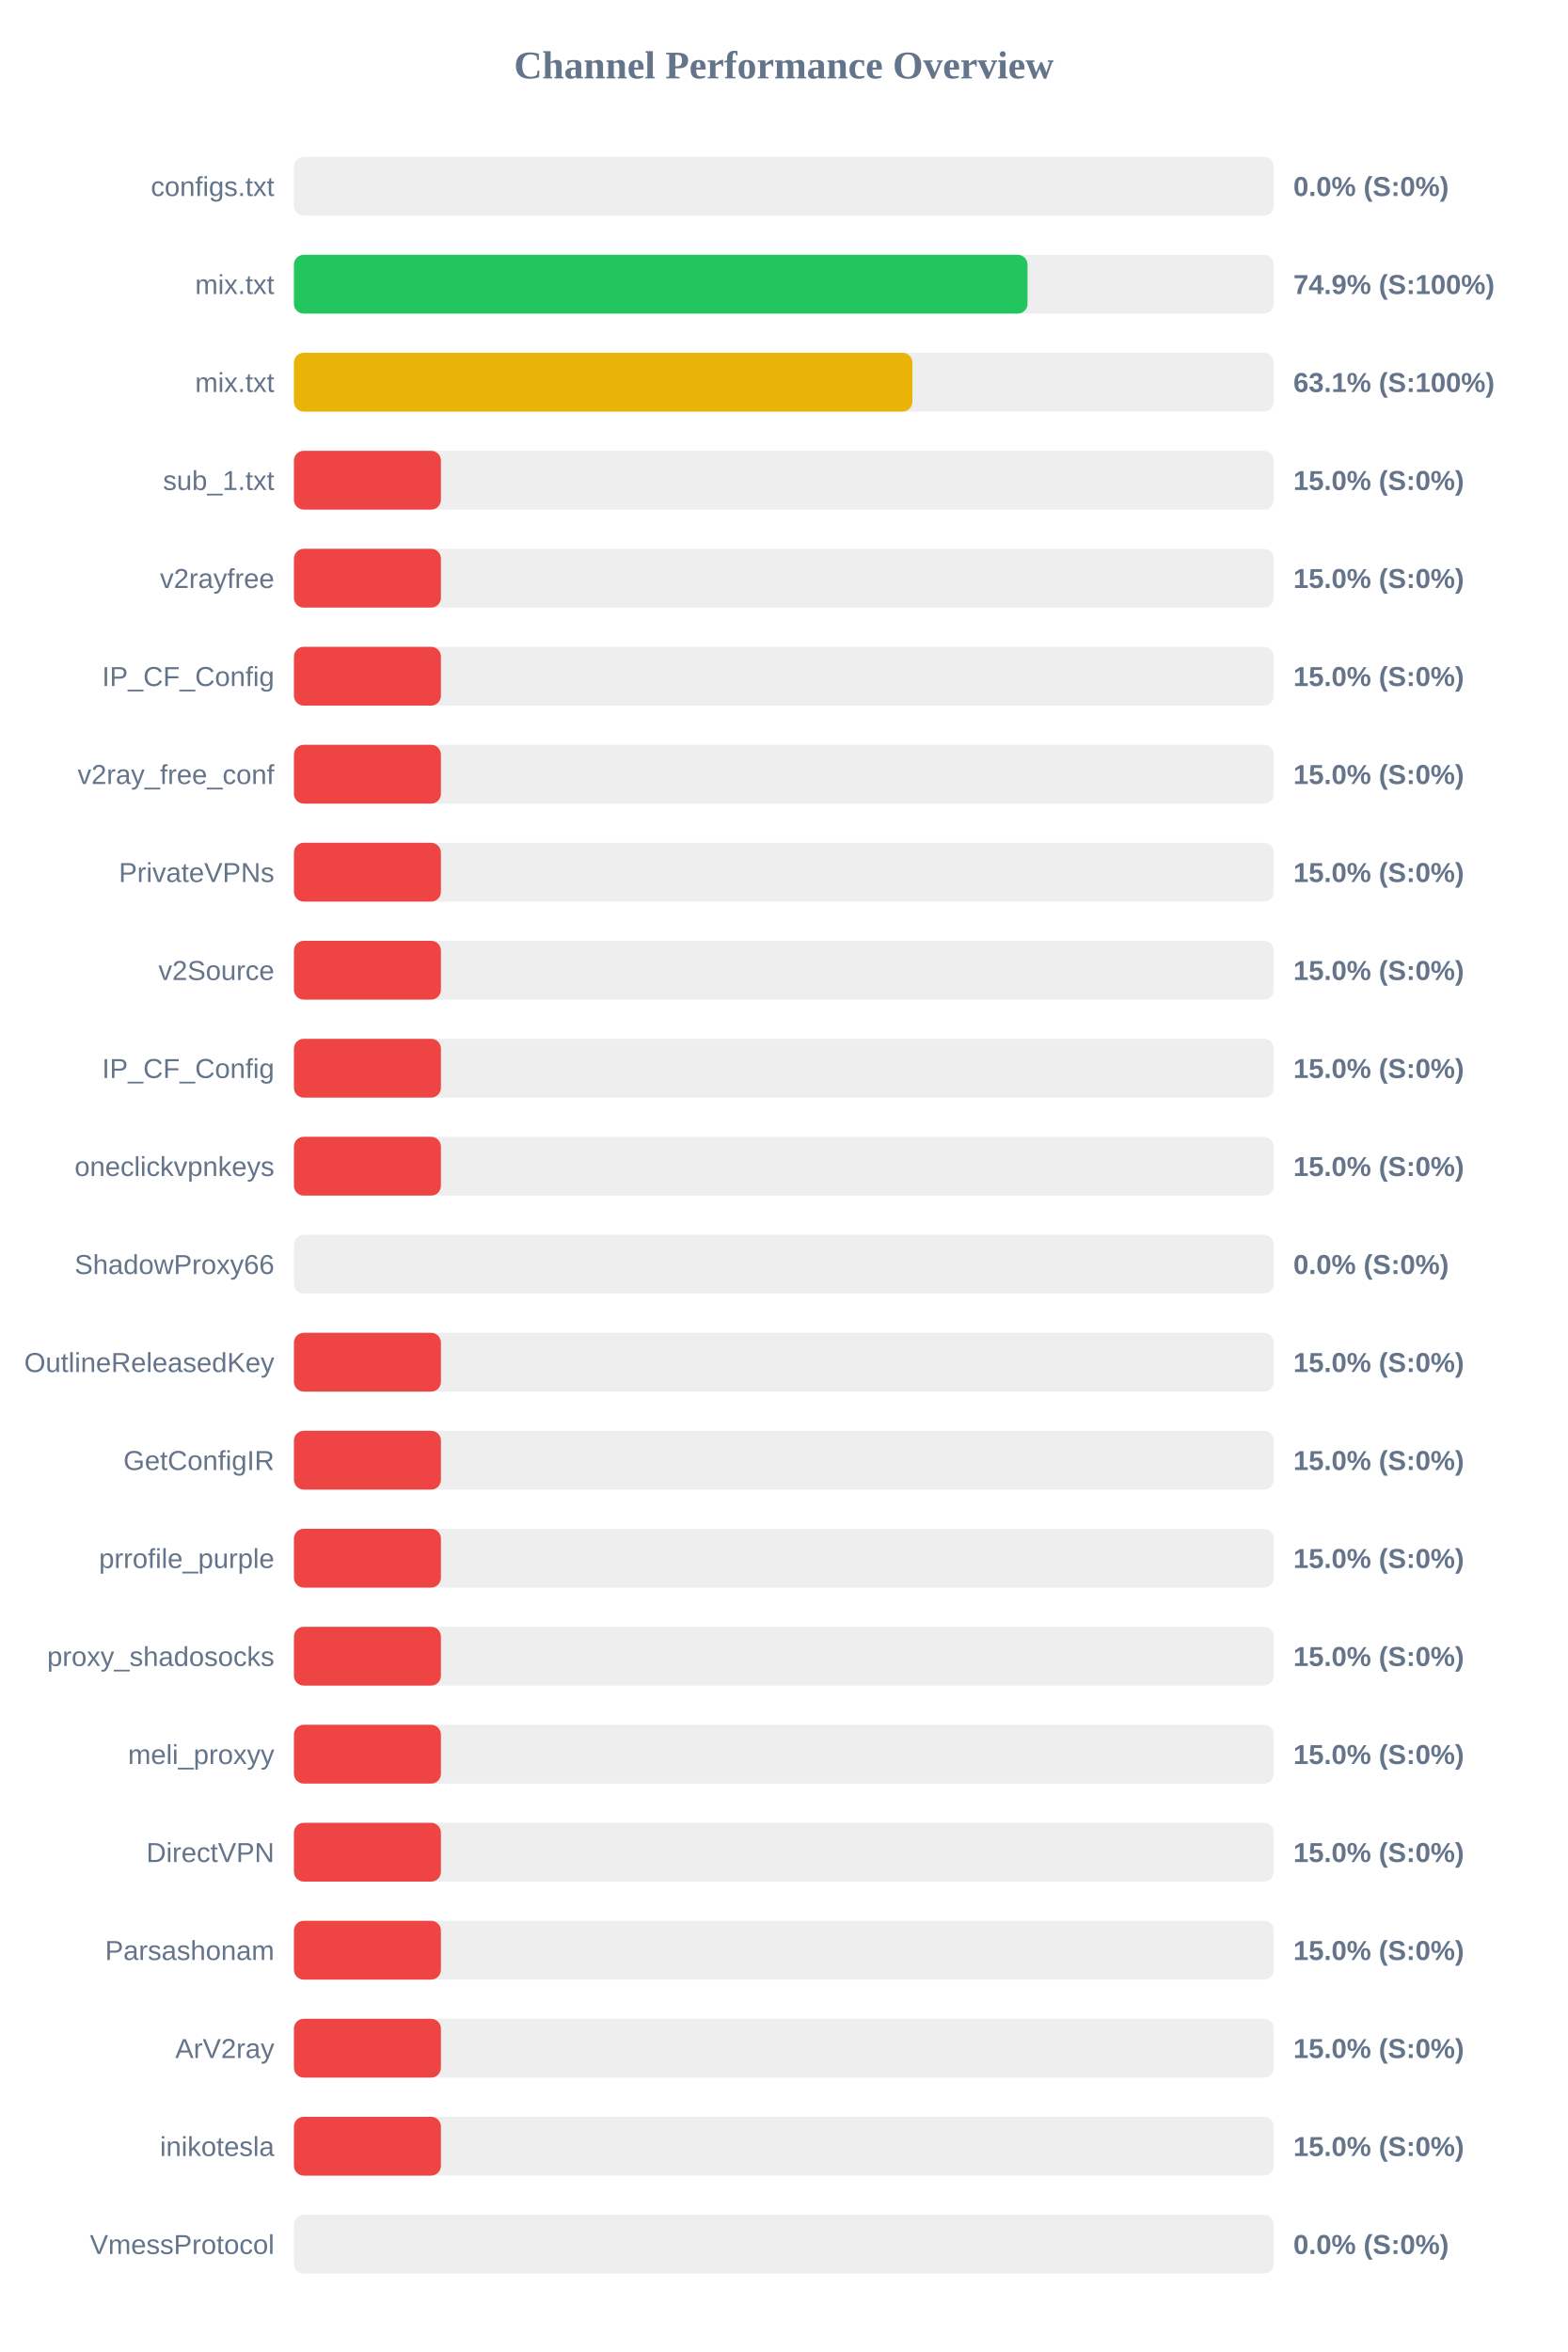
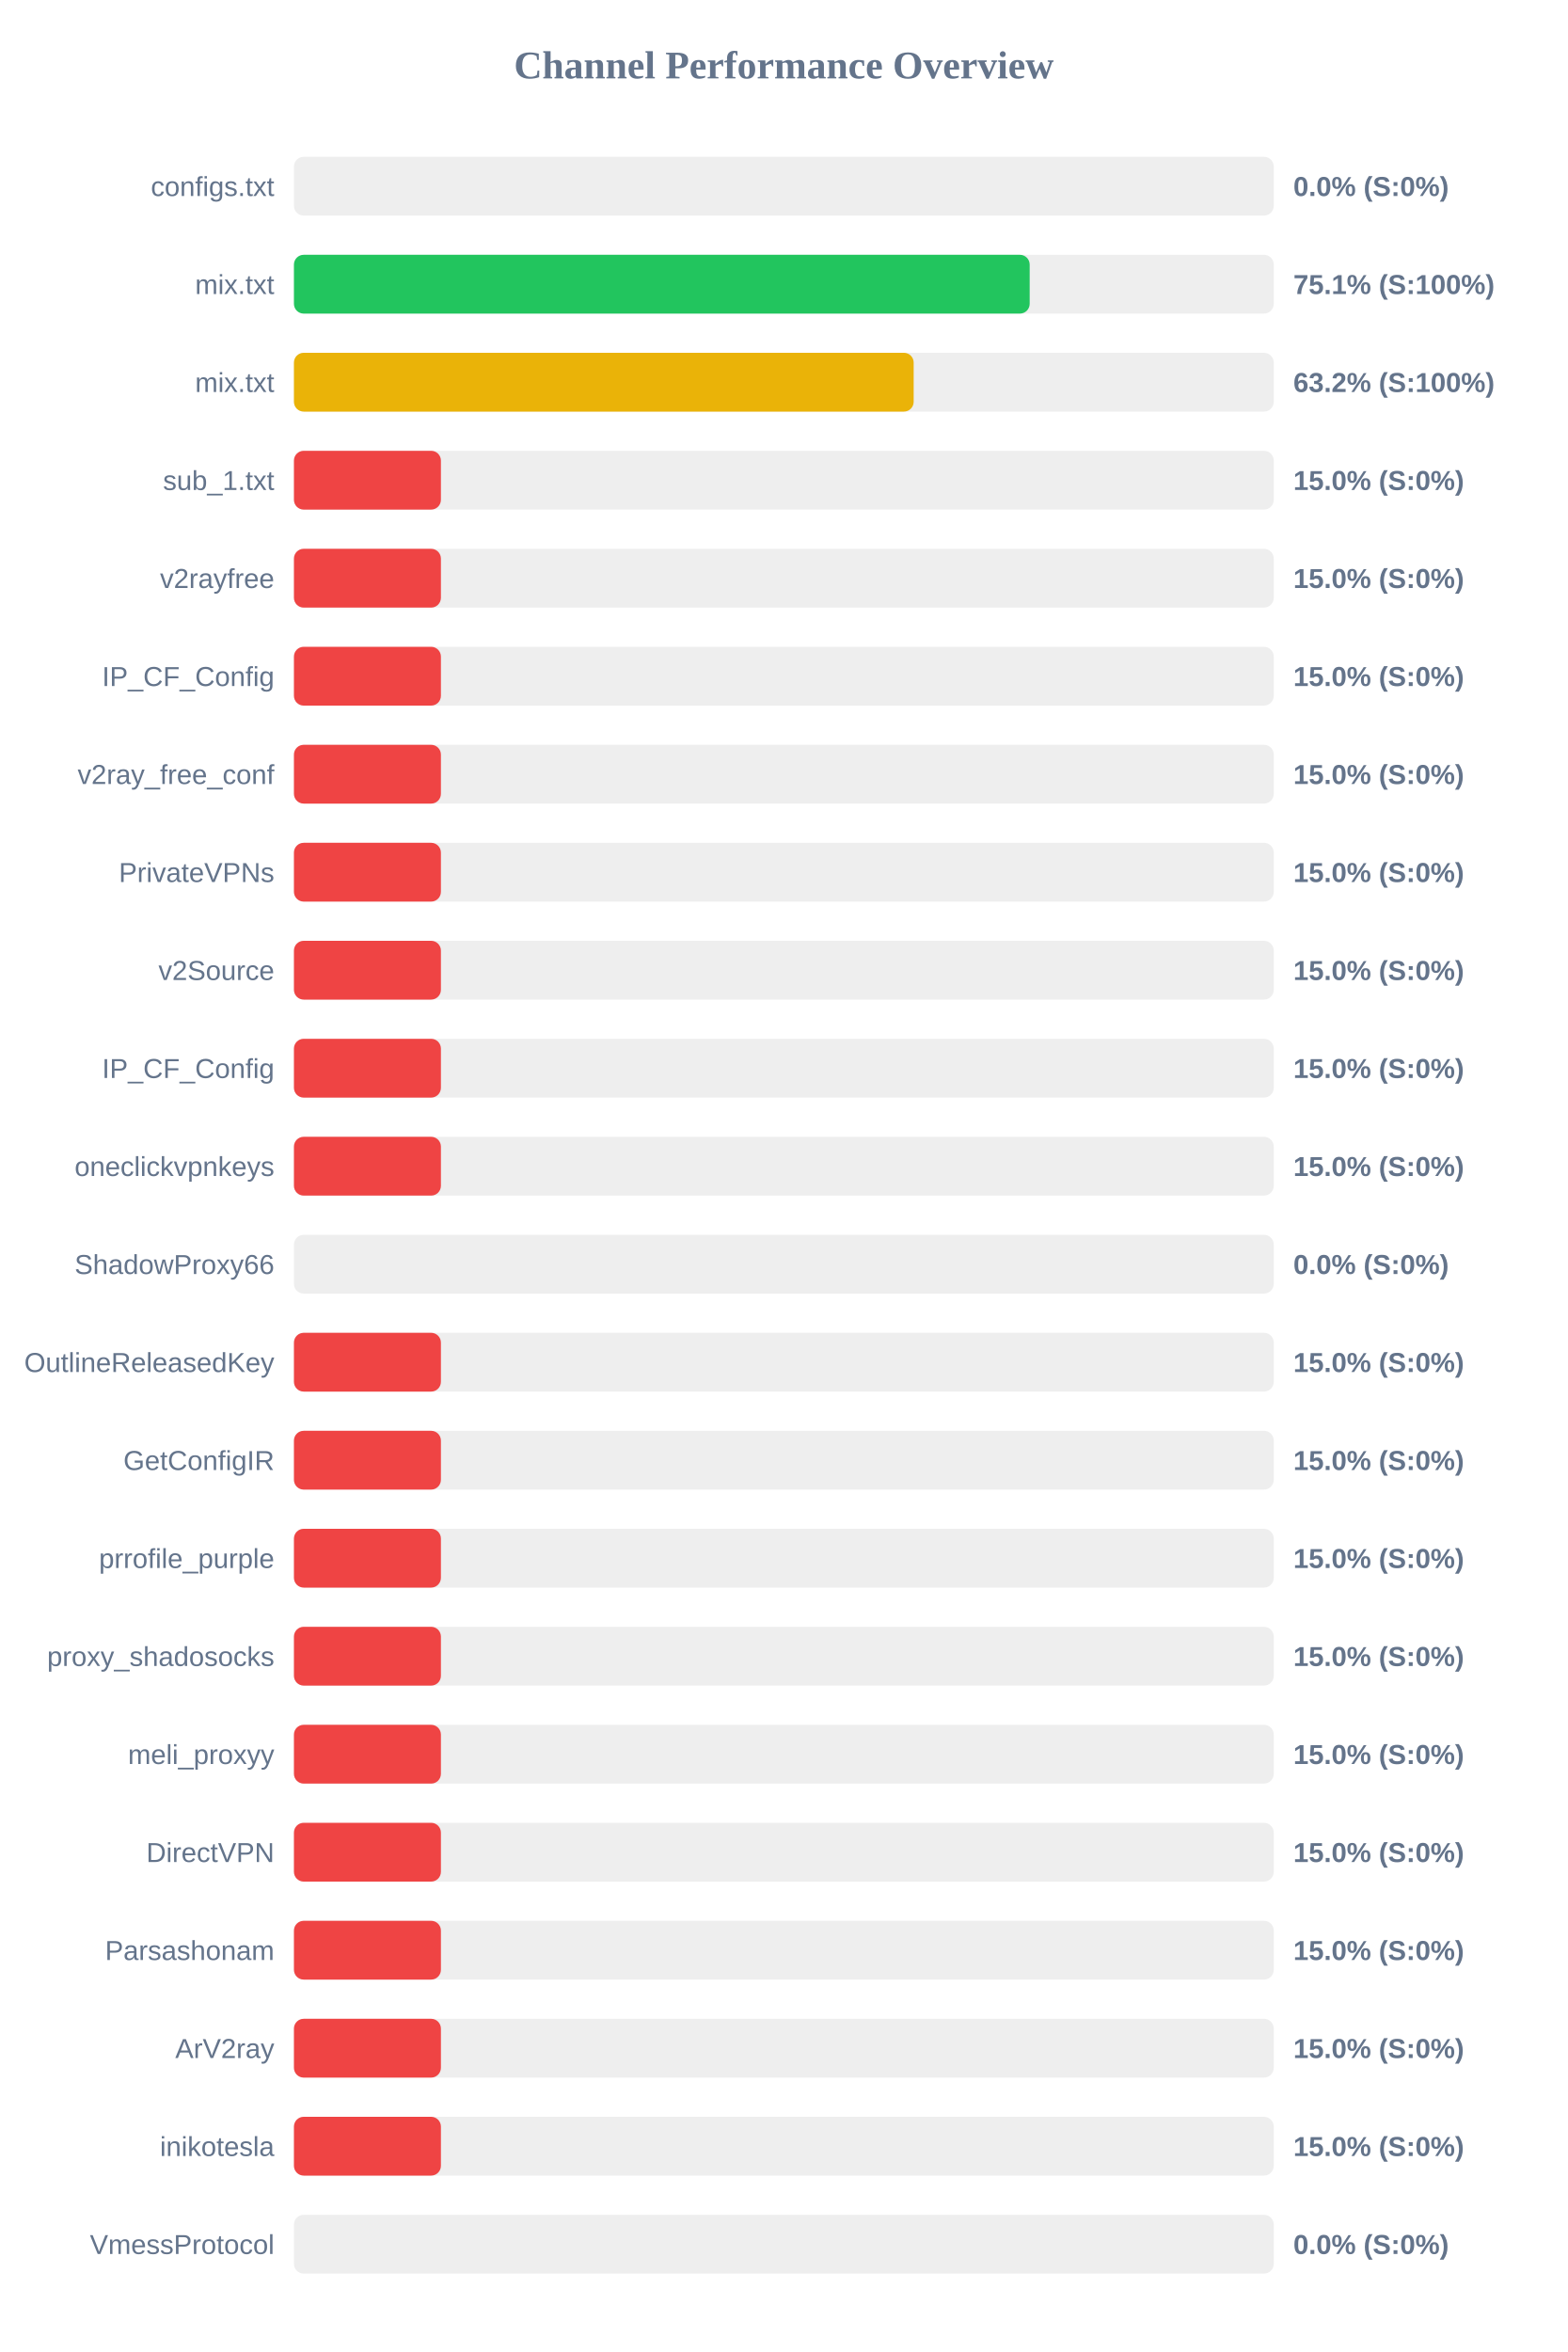
<svg xmlns="http://www.w3.org/2000/svg" width="800" height="1200" version="1.1">
  <style>
        .row { font: 14px Arial; fill: #64748b; }
        .score { font: bold 14px Arial; fill: #64748b; }
    </style>
  <text x="400" y="40" text-anchor="middle" font-size="20px" font-weight="bold" fill="#64748b">Channel Performance Overview</text>
  <rect x="150" y="80" width="500" height="30" fill="#eee" rx="5" />
  <rect x="150" y="80" width="0.0" height="30" fill="#ef4444" rx="5" />
  <text x="140" y="100" text-anchor="end" class="row">configs.txt</text>
  <text x="660" y="100" text-anchor="start" class="score">0.0% (S:0%)</text>
  <rect x="150" y="130" width="500" height="30" fill="#eee" rx="5" />
-   <rect x="150" y="130" width="374.35" height="30" fill="#22c55e" rx="5" />
+   <rect x="150" y="130" width="375.45" height="30" fill="#22c55e" rx="5" />
  <text x="140" y="150" text-anchor="end" class="row">mix.txt</text>
-   <text x="660" y="150" text-anchor="start" class="score">74.9% (S:100%)</text>
+   <text x="660" y="150" text-anchor="start" class="score">75.1% (S:100%)</text>
  <rect x="150" y="180" width="500" height="30" fill="#eee" rx="5" />
-   <rect x="150" y="180" width="315.6" height="30" fill="#eab308" rx="5" />
+   <rect x="150" y="180" width="316.25" height="30" fill="#eab308" rx="5" />
  <text x="140" y="200" text-anchor="end" class="row">mix.txt</text>
-   <text x="660" y="200" text-anchor="start" class="score">63.1% (S:100%)</text>
+   <text x="660" y="200" text-anchor="start" class="score">63.2% (S:100%)</text>
  <rect x="150" y="230" width="500" height="30" fill="#eee" rx="5" />
  <rect x="150" y="230" width="75.0" height="30" fill="#ef4444" rx="5" />
  <text x="140" y="250" text-anchor="end" class="row">sub_1.txt</text>
  <text x="660" y="250" text-anchor="start" class="score">15.0% (S:0%)</text>
  <rect x="150" y="280" width="500" height="30" fill="#eee" rx="5" />
  <rect x="150" y="280" width="75.0" height="30" fill="#ef4444" rx="5" />
  <text x="140" y="300" text-anchor="end" class="row">v2rayfree</text>
  <text x="660" y="300" text-anchor="start" class="score">15.0% (S:0%)</text>
  <rect x="150" y="330" width="500" height="30" fill="#eee" rx="5" />
  <rect x="150" y="330" width="75.0" height="30" fill="#ef4444" rx="5" />
  <text x="140" y="350" text-anchor="end" class="row">IP_CF_Config</text>
  <text x="660" y="350" text-anchor="start" class="score">15.0% (S:0%)</text>
  <rect x="150" y="380" width="500" height="30" fill="#eee" rx="5" />
  <rect x="150" y="380" width="75.0" height="30" fill="#ef4444" rx="5" />
  <text x="140" y="400" text-anchor="end" class="row">v2ray_free_conf</text>
  <text x="660" y="400" text-anchor="start" class="score">15.0% (S:0%)</text>
  <rect x="150" y="430" width="500" height="30" fill="#eee" rx="5" />
  <rect x="150" y="430" width="75.0" height="30" fill="#ef4444" rx="5" />
  <text x="140" y="450" text-anchor="end" class="row">PrivateVPNs</text>
  <text x="660" y="450" text-anchor="start" class="score">15.0% (S:0%)</text>
  <rect x="150" y="480" width="500" height="30" fill="#eee" rx="5" />
  <rect x="150" y="480" width="75.0" height="30" fill="#ef4444" rx="5" />
  <text x="140" y="500" text-anchor="end" class="row">v2Source</text>
  <text x="660" y="500" text-anchor="start" class="score">15.0% (S:0%)</text>
  <rect x="150" y="530" width="500" height="30" fill="#eee" rx="5" />
  <rect x="150" y="530" width="75.0" height="30" fill="#ef4444" rx="5" />
  <text x="140" y="550" text-anchor="end" class="row">IP_CF_Config</text>
  <text x="660" y="550" text-anchor="start" class="score">15.0% (S:0%)</text>
  <rect x="150" y="580" width="500" height="30" fill="#eee" rx="5" />
  <rect x="150" y="580" width="75.0" height="30" fill="#ef4444" rx="5" />
  <text x="140" y="600" text-anchor="end" class="row">oneclickvpnkeys</text>
  <text x="660" y="600" text-anchor="start" class="score">15.0% (S:0%)</text>
  <rect x="150" y="630" width="500" height="30" fill="#eee" rx="5" />
  <rect x="150" y="630" width="0.0" height="30" fill="#ef4444" rx="5" />
  <text x="140" y="650" text-anchor="end" class="row">ShadowProxy66</text>
  <text x="660" y="650" text-anchor="start" class="score">0.0% (S:0%)</text>
  <rect x="150" y="680" width="500" height="30" fill="#eee" rx="5" />
  <rect x="150" y="680" width="75.0" height="30" fill="#ef4444" rx="5" />
  <text x="140" y="700" text-anchor="end" class="row">OutlineReleasedKey</text>
  <text x="660" y="700" text-anchor="start" class="score">15.0% (S:0%)</text>
  <rect x="150" y="730" width="500" height="30" fill="#eee" rx="5" />
  <rect x="150" y="730" width="75.0" height="30" fill="#ef4444" rx="5" />
  <text x="140" y="750" text-anchor="end" class="row">GetConfigIR</text>
  <text x="660" y="750" text-anchor="start" class="score">15.0% (S:0%)</text>
  <rect x="150" y="780" width="500" height="30" fill="#eee" rx="5" />
  <rect x="150" y="780" width="75.0" height="30" fill="#ef4444" rx="5" />
  <text x="140" y="800" text-anchor="end" class="row">prrofile_purple</text>
  <text x="660" y="800" text-anchor="start" class="score">15.0% (S:0%)</text>
  <rect x="150" y="830" width="500" height="30" fill="#eee" rx="5" />
  <rect x="150" y="830" width="75.0" height="30" fill="#ef4444" rx="5" />
  <text x="140" y="850" text-anchor="end" class="row">proxy_shadosocks</text>
  <text x="660" y="850" text-anchor="start" class="score">15.0% (S:0%)</text>
  <rect x="150" y="880" width="500" height="30" fill="#eee" rx="5" />
  <rect x="150" y="880" width="75.0" height="30" fill="#ef4444" rx="5" />
  <text x="140" y="900" text-anchor="end" class="row">meli_proxyy</text>
  <text x="660" y="900" text-anchor="start" class="score">15.0% (S:0%)</text>
  <rect x="150" y="930" width="500" height="30" fill="#eee" rx="5" />
  <rect x="150" y="930" width="75.0" height="30" fill="#ef4444" rx="5" />
  <text x="140" y="950" text-anchor="end" class="row">DirectVPN</text>
  <text x="660" y="950" text-anchor="start" class="score">15.0% (S:0%)</text>
  <rect x="150" y="980" width="500" height="30" fill="#eee" rx="5" />
  <rect x="150" y="980" width="75.0" height="30" fill="#ef4444" rx="5" />
  <text x="140" y="1000" text-anchor="end" class="row">Parsashonam</text>
  <text x="660" y="1000" text-anchor="start" class="score">15.0% (S:0%)</text>
  <rect x="150" y="1030" width="500" height="30" fill="#eee" rx="5" />
  <rect x="150" y="1030" width="75.0" height="30" fill="#ef4444" rx="5" />
  <text x="140" y="1050" text-anchor="end" class="row">ArV2ray</text>
  <text x="660" y="1050" text-anchor="start" class="score">15.0% (S:0%)</text>
  <rect x="150" y="1080" width="500" height="30" fill="#eee" rx="5" />
  <rect x="150" y="1080" width="75.0" height="30" fill="#ef4444" rx="5" />
  <text x="140" y="1100" text-anchor="end" class="row">inikotesla</text>
  <text x="660" y="1100" text-anchor="start" class="score">15.0% (S:0%)</text>
  <rect x="150" y="1130" width="500" height="30" fill="#eee" rx="5" />
  <rect x="150" y="1130" width="0.0" height="30" fill="#ef4444" rx="5" />
  <text x="140" y="1150" text-anchor="end" class="row">VmessProtocol</text>
  <text x="660" y="1150" text-anchor="start" class="score">0.0% (S:0%)</text>
</svg>
